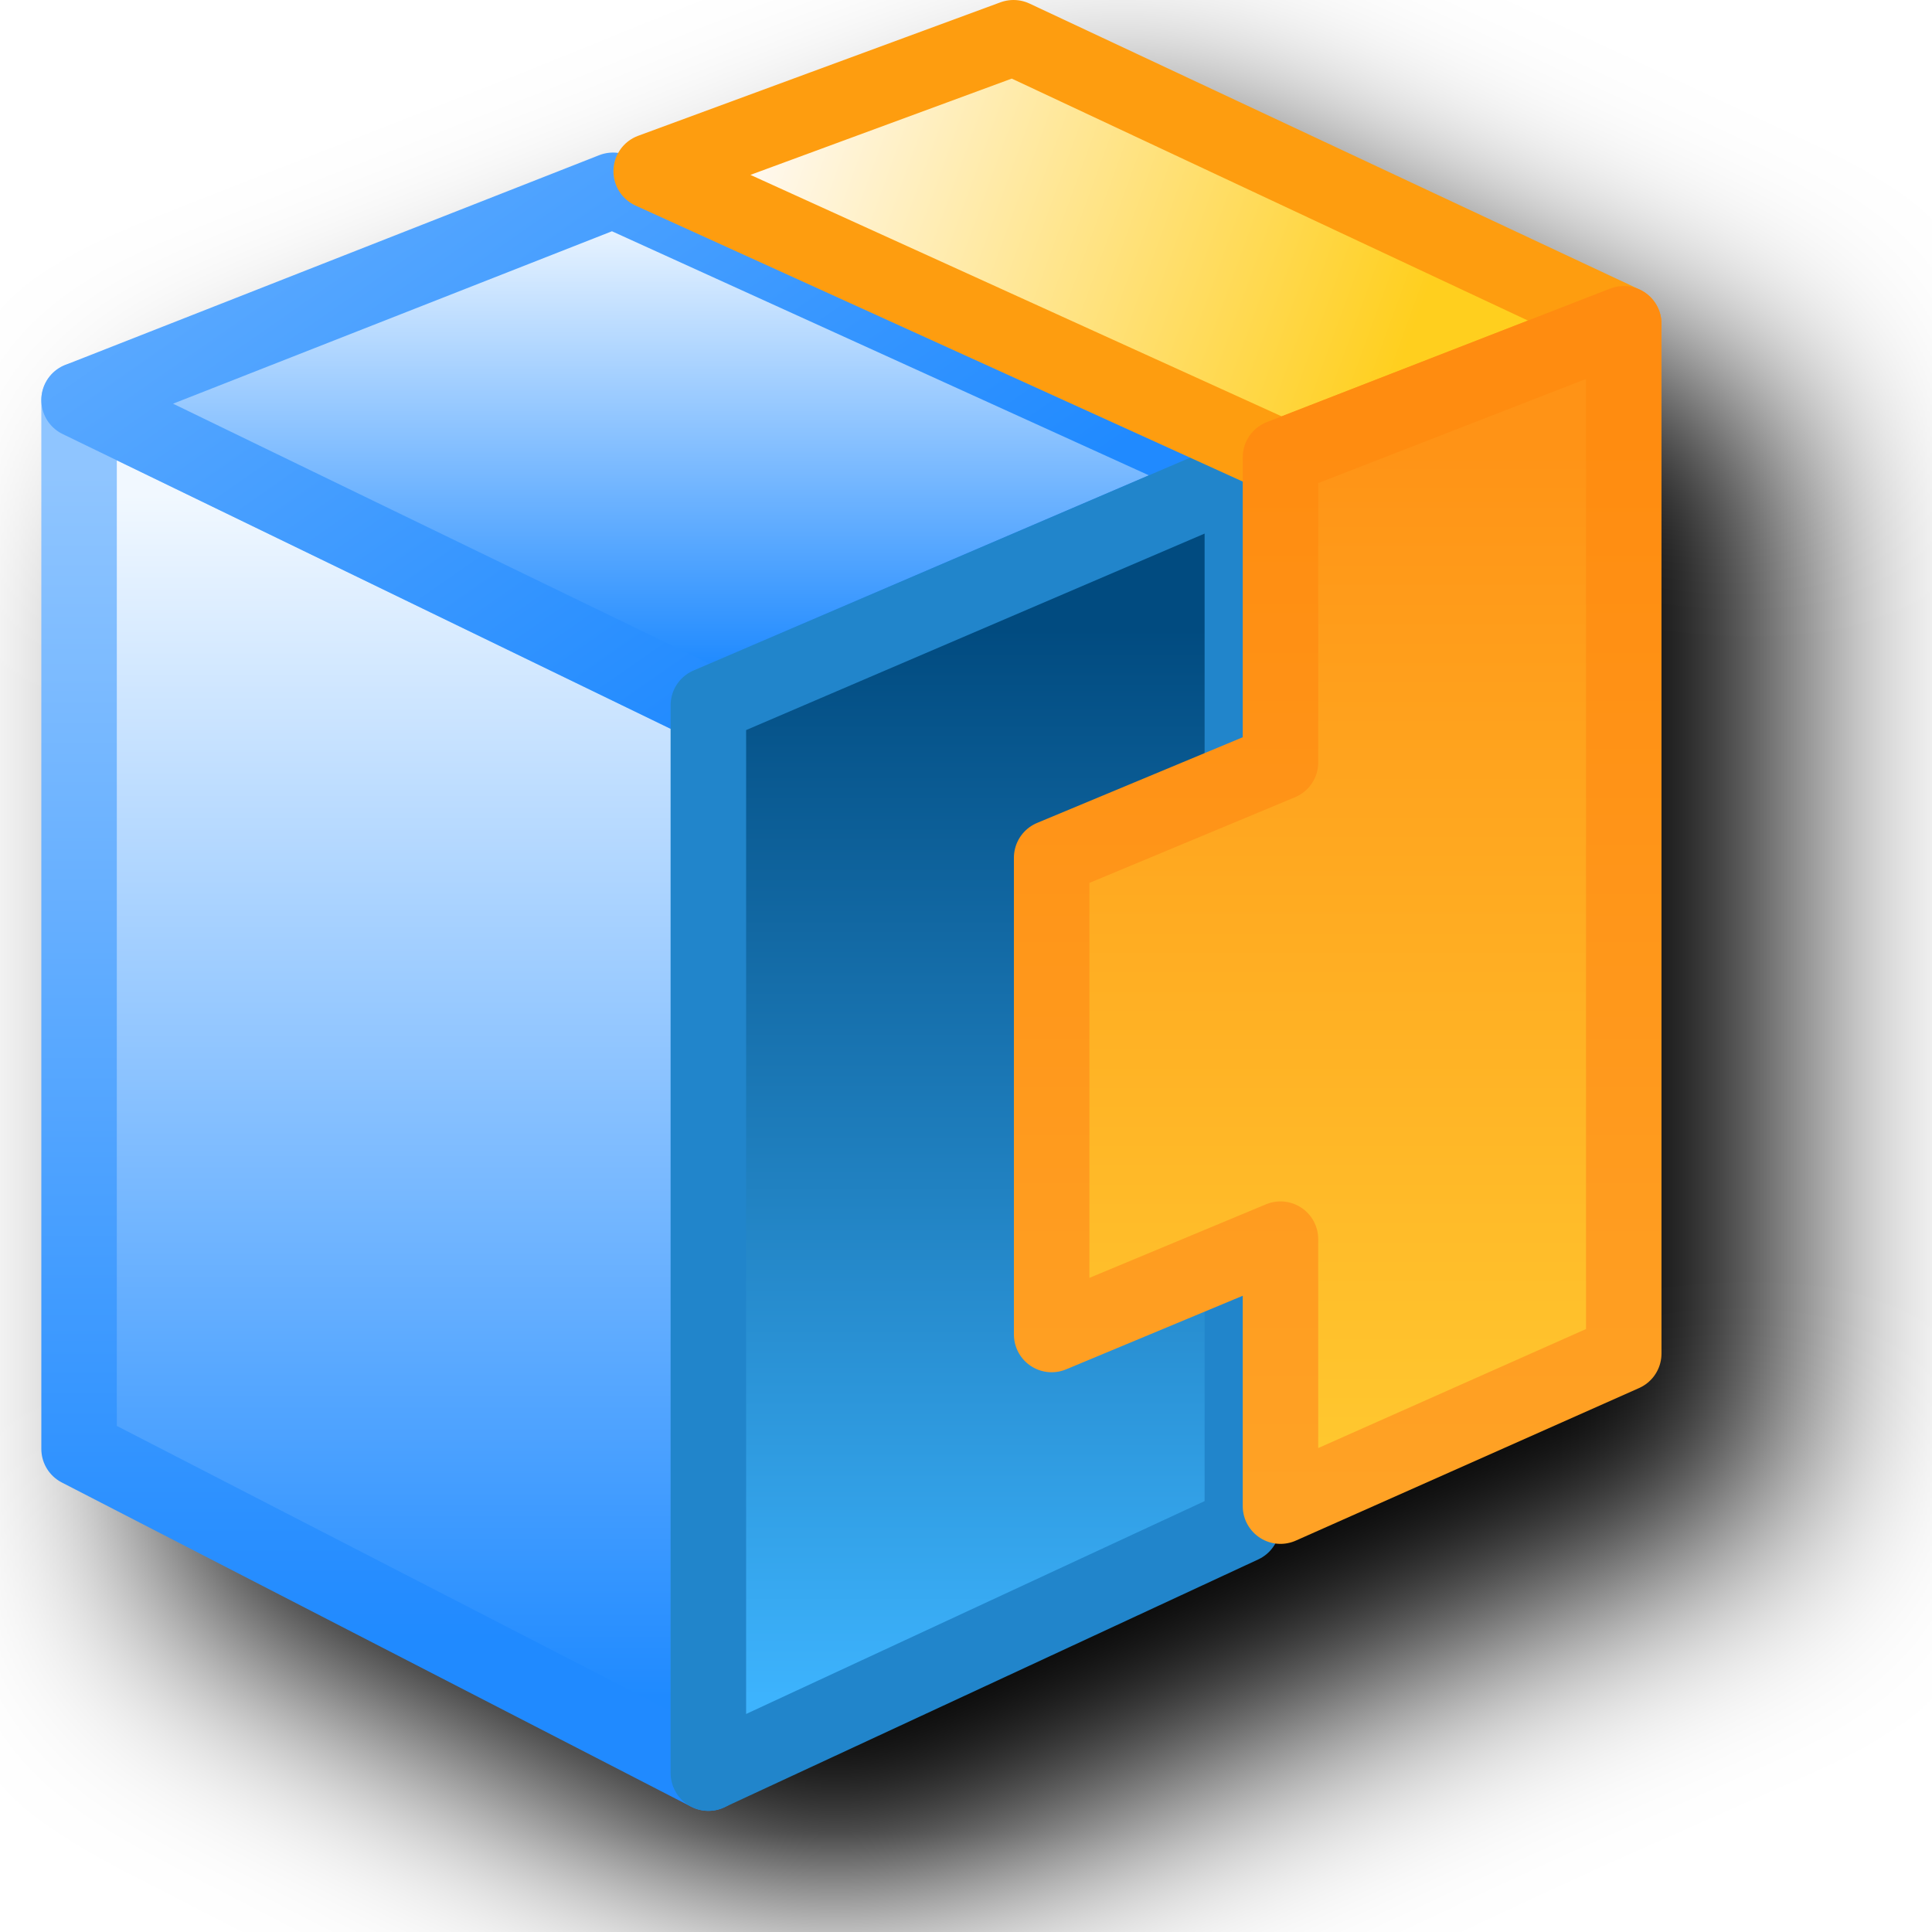
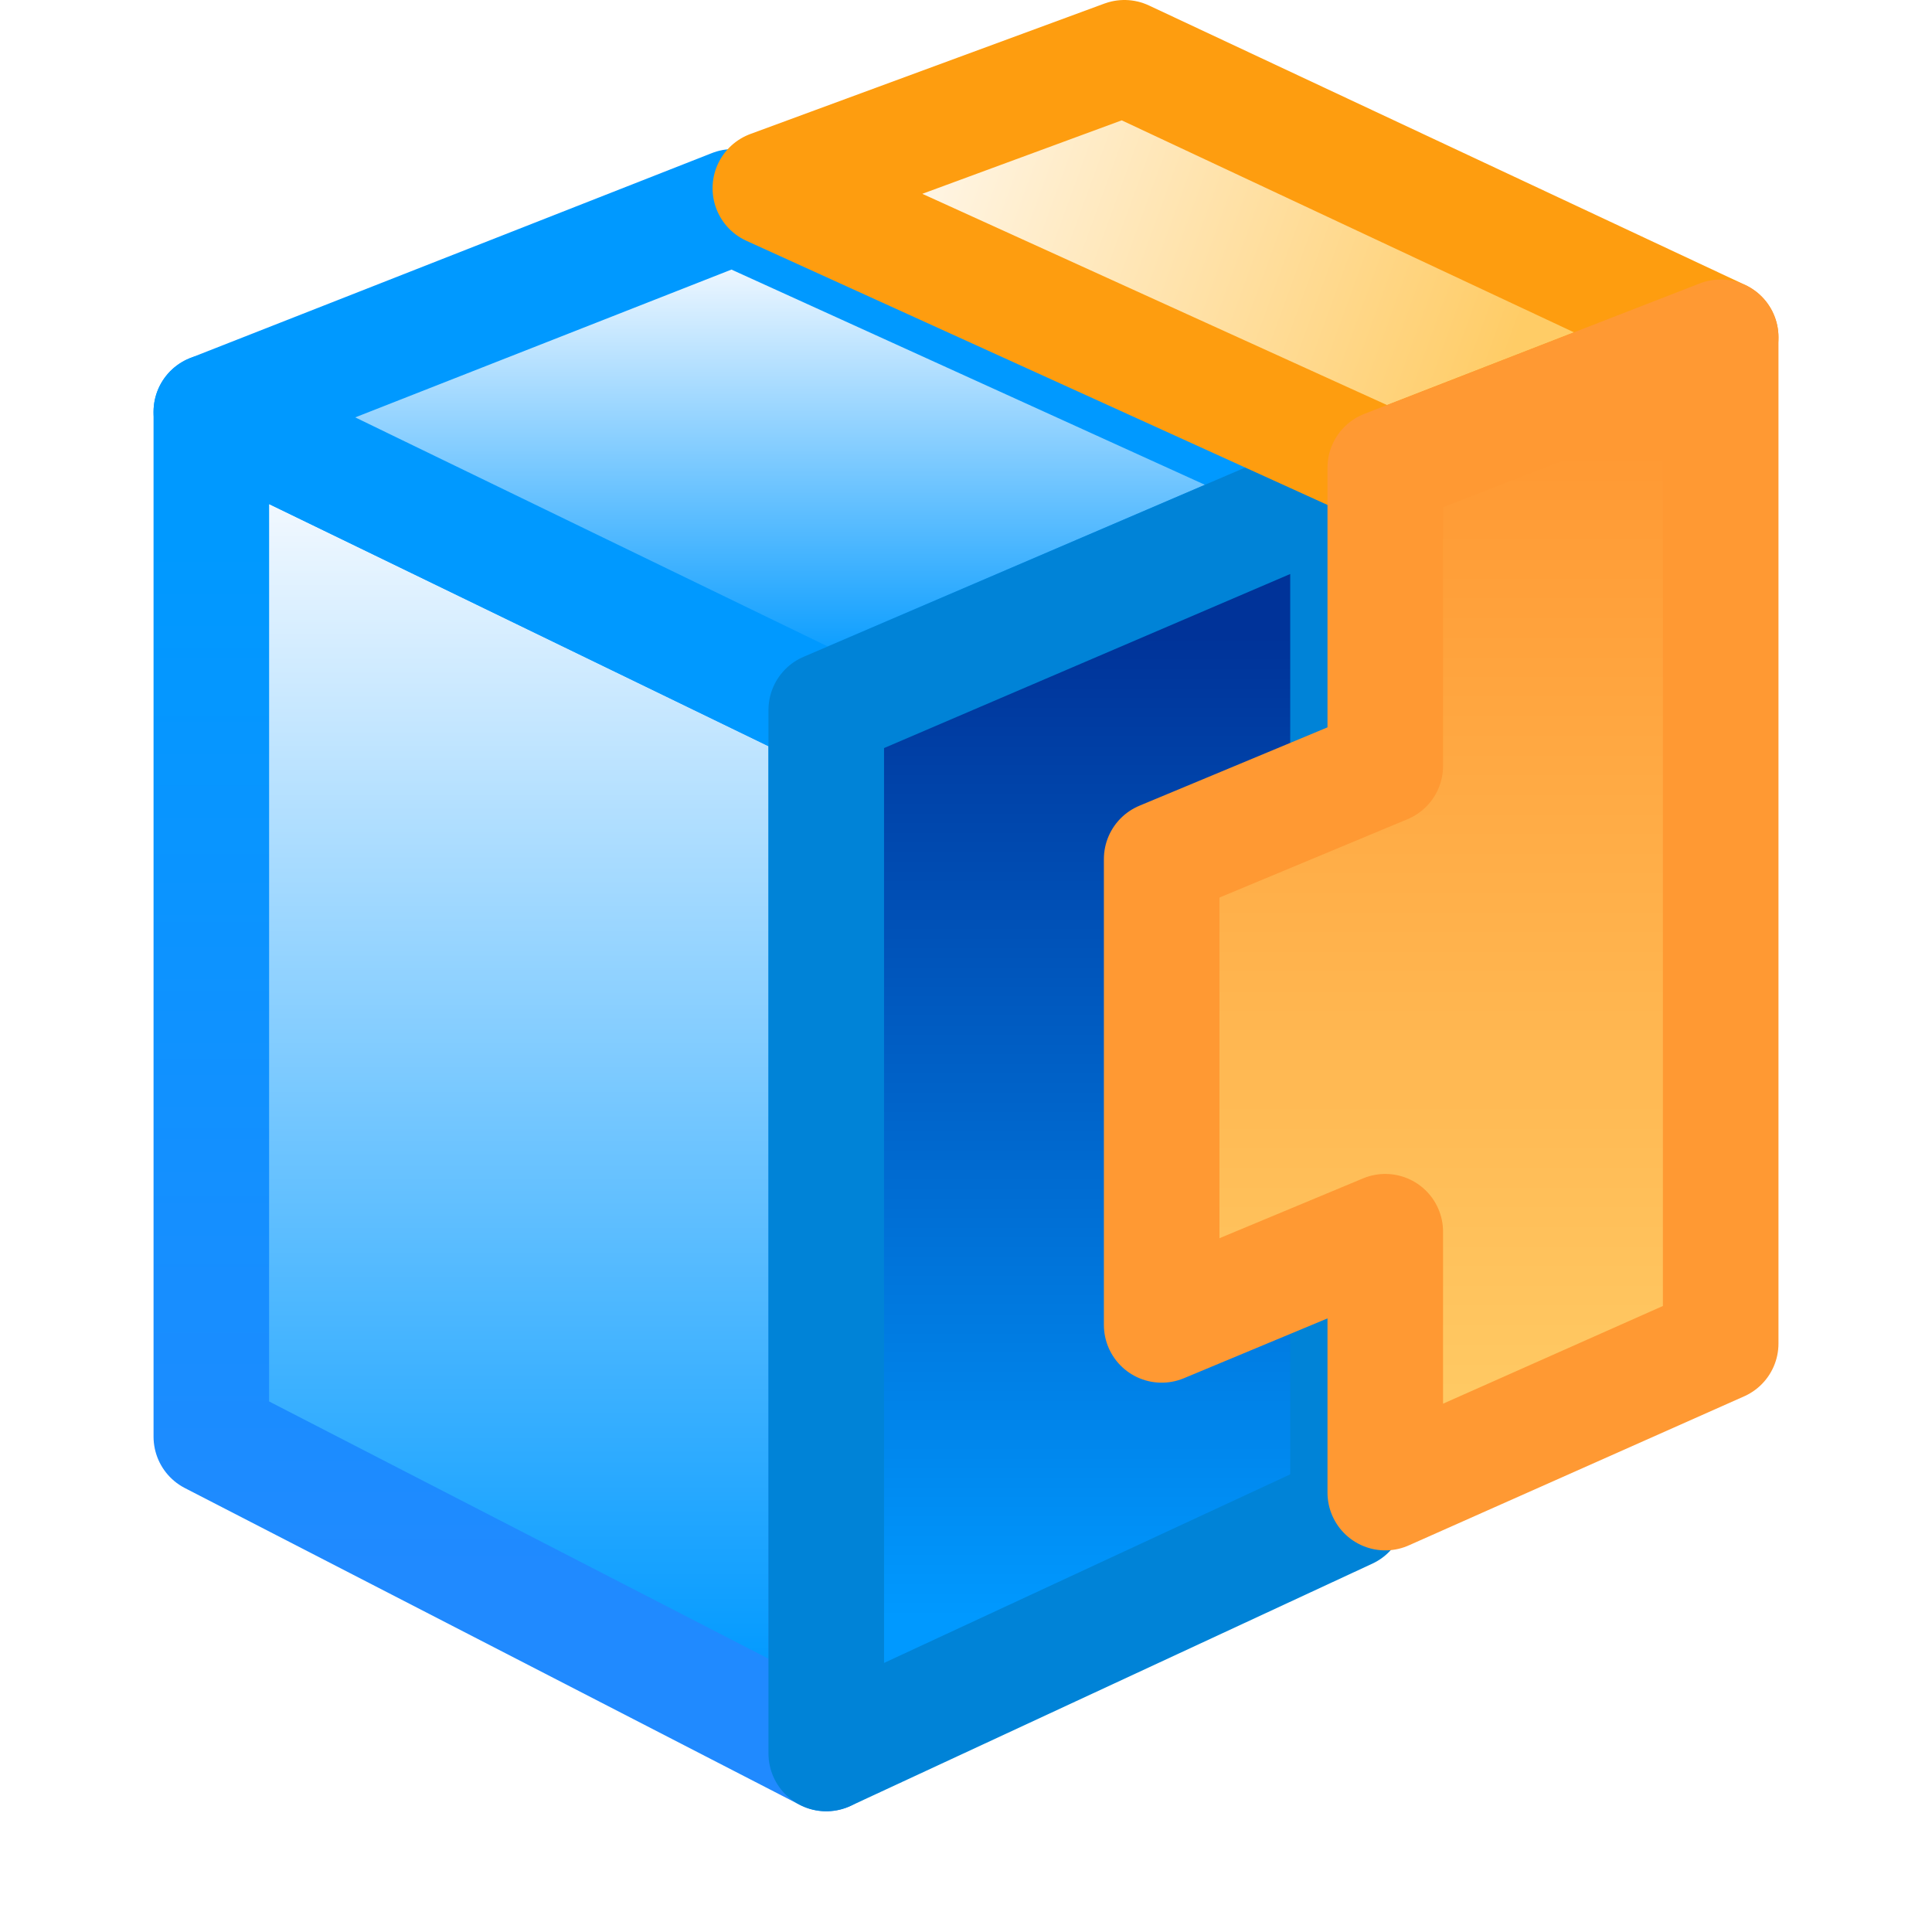
- <svg xmlns="http://www.w3.org/2000/svg" xmlns:xlink="http://www.w3.org/1999/xlink" width="256" height="256" viewBox="0 0 256 256" version="1.1" id="svg8">
+ <svg xmlns="http://www.w3.org/2000/svg" xmlns:xlink="http://www.w3.org/1999/xlink" width="16" height="16" viewBox="0 0 16 16" version="1.1" id="svg8" xml:space="preserve">
  <defs id="defs2">
+     <linearGradient id="linearGradient6">
+       <stop id="stop5" offset="0" style="stop-color:#208aff;stop-opacity:1" />
+       <stop id="stop6" offset="1" style="stop-color:#0099ff;stop-opacity:1" />
+     </linearGradient>
+     <linearGradient id="linearGradient3">
+       <stop id="stop2" offset="0" style="stop-color:#0099ff;stop-opacity:1" />
+       <stop id="stop3" offset="1" style="stop-color:#f1f8ff;stop-opacity:1" />
+     </linearGradient>
    <linearGradient id="linearGradient983">
-       <stop id="stop979" offset="0" style="stop-color:#ffcf1e;stop-opacity:1" />
+       <stop id="stop979" offset="0" style="stop-color:#ffcc66;stop-opacity:1" />
      <stop id="stop981" offset="1" style="stop-color:#fff8ed;stop-opacity:1" />
    </linearGradient>
-     <linearGradient id="linearGradient973">
-       <stop id="stop969" offset="0" style="stop-color:#ff8c10;stop-opacity:1" />
-       <stop id="stop971" offset="1" style="stop-color:#ffa225;stop-opacity:1" />
-     </linearGradient>
    <linearGradient id="linearGradient965">
-       <stop id="stop961" offset="0" style="stop-color:#ff9316;stop-opacity:1" />
-       <stop id="stop963" offset="1" style="stop-color:#ffc82f;stop-opacity:1" />
+       <stop id="stop961" offset="0" style="stop-color:#ff9933;stop-opacity:1" />
+       <stop id="stop963" offset="1" style="stop-color:#ffcc66;stop-opacity:1" />
    </linearGradient>
    <linearGradient id="linearGradient955">
-       <stop id="stop951" offset="0" style="stop-color:#014b80;stop-opacity:1" />
-       <stop id="stop953" offset="1" style="stop-color:#3db3fd;stop-opacity:1" />
-     </linearGradient>
-     <linearGradient id="linearGradient927">
-       <stop id="stop923" offset="0" style="stop-color:#208aff;stop-opacity:1" />
-       <stop id="stop925" offset="1" style="stop-color:#8fc5ff;stop-opacity:1" />
+       <stop id="stop951" offset="0" style="stop-color:#003399;stop-opacity:1" />
+       <stop id="stop953" offset="1" style="stop-color:#0099ff;stop-opacity:1" />
    </linearGradient>
    <linearGradient id="linearGradient919">
-       <stop id="stop915" offset="0" style="stop-color:#1f8aff;stop-opacity:1" />
+       <stop id="stop915" offset="0" style="stop-color:#0099ff;stop-opacity:1" />
      <stop id="stop917" offset="1" style="stop-color:#f1f8ff;stop-opacity:1" />
    </linearGradient>
-     <linearGradient y2="12.5" x2="-56.432" y1="44" x1="-56.432" gradientTransform="translate(-4,5.5)" gradientUnits="userSpaceOnUse" id="linearGradient1111" xlink:href="#linearGradient919" />
-     <linearGradient y2="12" x2="-48.432" y1="42.5" x1="-48.432" gradientTransform="translate(-4,5.5)" gradientUnits="userSpaceOnUse" id="linearGradient1113" xlink:href="#linearGradient927" />
-     <linearGradient y2="5" x2="-41.932" y1="17" x1="-41.932" gradientTransform="translate(-3.5,5.5)" gradientUnits="userSpaceOnUse" id="linearGradient1115" xlink:href="#linearGradient919" />
-     <linearGradient y2="-11" x2="-58.932" y1="17" x1="-39.432" gradientTransform="translate(-3.5,5.5)" gradientUnits="userSpaceOnUse" id="linearGradient1117" xlink:href="#linearGradient927" />
-     <linearGradient y2="44.5" x2="-48.432" y1="16.5" x1="-48.432" gradientTransform="translate(10.5,5)" gradientUnits="userSpaceOnUse" id="linearGradient1119" xlink:href="#linearGradient955" />
+     <linearGradient y2="12.5" x2="-56.432" y1="44" x1="-56.432" gradientTransform="translate(-4,5.5)" gradientUnits="userSpaceOnUse" id="linearGradient1111" xlink:href="#linearGradient3" />
+     <linearGradient y2="13.588" x2="-48.432" y1="41.146" x1="-48.432" gradientTransform="translate(-4,5.5)" gradientUnits="userSpaceOnUse" id="linearGradient1113" xlink:href="#linearGradient6" />
+     <linearGradient y2="5.985" x2="-41.932" y1="17" x1="-41.932" gradientTransform="translate(-3.5,5.5)" gradientUnits="userSpaceOnUse" id="linearGradient1115" xlink:href="#linearGradient919" />
+     <linearGradient y2="42.853" x2="-48.432" y1="16.5" x1="-48.432" gradientTransform="translate(10.5,5)" gradientUnits="userSpaceOnUse" id="linearGradient1119" xlink:href="#linearGradient955" />
    <linearGradient y2="2" x2="3.068" y1="8" x1="19.568" gradientTransform="translate(-85,1.5)" gradientUnits="userSpaceOnUse" id="linearGradient1121" xlink:href="#linearGradient983" />
    <linearGradient y2="36.931" x2="21.07" y1="10.055" x1="21.07" gradientTransform="translate(-85.5,1)" gradientUnits="userSpaceOnUse" id="linearGradient1123" xlink:href="#linearGradient965" />
-     <linearGradient y2="37.748" x2="18.036" y1="9.935" x1="18.036" gradientTransform="translate(-85.5,1)" gradientUnits="userSpaceOnUse" id="linearGradient1125" xlink:href="#linearGradient973" />
-     <filter style="color-interpolation-filters:sRGB" id="filter899" x="-0.156" y="-0.139" width="1.311" height="1.279">
-       <feGaussianBlur stdDeviation="13.921" id="feGaussianBlur901" />
-     </filter>
  </defs>
  <g id="layer1" transform="translate(-12.56771)">
-     <path id="path1103" style="color:#000000;fill:#000000;fill-opacity:1;stroke-width:10;stroke-linejoin:round;-inkscape-stroke:none;filter:url(#filter899)" d="m 163.075,16.005 a 5,5 0 0 0 -1.943,0.305 l -48.01,17.688 a 5,5 0 0 0 -2.543,2.371 5,5 0 0 0 -2.611,0.193 L 37.216,64.358 a 5,5 0 0 0 -0.41,0.285 5,5 0 0 0 -0.844,0.584 5,5 0 0 0 -0.928,0.979 5,5 0 0 0 -0.5,0.912 5,5 0 0 0 -0.336,1.295 5,5 0 0 0 -0.154,0.598 V 207.991 a 5,5 0 0 0 2.709,4.443 l 83.389,42.957 a 5,5 0 0 0 0.947,0.211 5,5 0 0 0 1.27,0.283 5,5 0 0 0 1.156,-0.215 5,5 0 0 0 1.021,-0.189 l 70.752,-32.848 a 5,5 0 0 0 2.225,-2.191 5,5 0 0 0 2.756,-0.303 l 45.482,-20.215 a 5,5 0 0 0 2.971,-4.568 V 58.903 a 5,5 0 0 0 -0.041,-0.168 5,5 0 0 0 -0.482,-1.947 5,5 0 0 0 -0.129,-0.301 5,5 0 0 0 -1.395,-1.562 5,5 0 0 0 -0.342,-0.225 5,5 0 0 0 -0.49,-0.324 L 164.983,16.473 a 5,5 0 0 0 -1.908,-0.469 z" />
-     <g id="g1003-0" transform="matrix(5.053767,0,0,5.053767,528.0782,2.47307)" style="stroke-width:1.979;stroke-miterlimit:4;stroke-dasharray:none">
-       <g style="opacity:1;stroke-width:1.979;stroke-miterlimit:4;stroke-dasharray:none" transform="translate(-38,-5.5)" id="g990-9">
-         <path style="fill:url(#linearGradient1111);fill-opacity:1;stroke:url(#linearGradient1113);stroke-width:1.979;stroke-linecap:butt;stroke-linejoin:round;stroke-miterlimit:4;stroke-dasharray:none;stroke-opacity:1" d="m -45.432,51.5 v -28 l -16.5,-8 c 0,9.307 0,19.249 0,27.5 z" id="path913-3" />
-         <path style="fill:url(#linearGradient1115);fill-opacity:1;stroke:url(#linearGradient1117);stroke-width:1.979;stroke-linecap:butt;stroke-linejoin:round;stroke-miterlimit:4;stroke-dasharray:none;stroke-opacity:1" d="m -31.432,17.5 -16.5,-7.5 -14,5.5 16.5,8 z" id="path931-6" />
-         <path style="fill:url(#linearGradient1119);fill-opacity:1;stroke:#2185cb;stroke-width:1.979;stroke-linecap:butt;stroke-linejoin:round;stroke-miterlimit:4;stroke-dasharray:none;stroke-opacity:1" d="M -31.432,45 V 17.5 l -14,6 v 28 z" id="path949-0" />
+     <g id="g1003-0" transform="matrix(0.308638,0,0,0.308638,45.16069,0.3241775)" style="stroke-width:3.101;stroke-dasharray:none">
+       <g style="opacity:1;stroke-width:3.101;stroke-dasharray:none" transform="translate(-38,-5.5)" id="g990-9">
+         <path style="fill:url(#linearGradient1111);fill-opacity:1;stroke:url(#linearGradient1113);stroke-width:3.101;stroke-linecap:butt;stroke-linejoin:round;stroke-dasharray:none;stroke-opacity:1" d="m -45.432,51.5 v -28 l -16.5,-8 c 0,9.307 0,19.249 0,27.5 z" id="path913-3" />
+         <path style="fill:url(#linearGradient1115);fill-opacity:1;stroke:#0099ff;stroke-width:3.101;stroke-linecap:butt;stroke-linejoin:round;stroke-dasharray:none;stroke-opacity:1" d="m -31.432,17.5 -16.5,-7.5 -14,5.5 16.5,8 z" id="path931-6" />
+         <path style="fill:url(#linearGradient1119);fill-opacity:1;stroke:#0083d7;stroke-width:3.101;stroke-linecap:butt;stroke-linejoin:round;stroke-dasharray:none;stroke-opacity:1" d="M -31.432,45 V 17.5 l -14,6 v 28 z" id="path949-0" />
      </g>
-       <g id="g994-6" style="stroke-width:1.979;stroke-miterlimit:4;stroke-dasharray:none">
-         <path style="opacity:1;fill:url(#linearGradient1121);fill-opacity:1;stroke:#fe9d0f;stroke-width:1.979;stroke-linecap:butt;stroke-linejoin:round;stroke-miterlimit:4;stroke-dasharray:none;stroke-opacity:1" d="m -68.432,11.5 -16.5,-7.5 9.5,-3.5 16,7.5 z" id="path977-2" />
-         <path style="fill:url(#linearGradient1123);fill-opacity:1;stroke:url(#linearGradient1125);stroke-width:1.979;stroke-linecap:butt;stroke-linejoin:round;stroke-miterlimit:4;stroke-dasharray:none;stroke-opacity:1" d="m -68.432,11.5 v 8 l -6,2.5 v 12.5 l 6,-2.5 v 7 l 9,-4 V 8 Z" id="path959-6" />
+       <g id="g994-6" style="stroke-width:3.101;stroke-dasharray:none">
+         <path style="opacity:1;fill:url(#linearGradient1121);fill-opacity:1;stroke:#fe9d0f;stroke-width:3.101;stroke-linecap:butt;stroke-linejoin:round;stroke-dasharray:none;stroke-opacity:1" d="m -68.432,11.5 -16.5,-7.5 9.5,-3.5 16,7.5 z" id="path977-2" />
+         <path style="fill:url(#linearGradient1123);fill-opacity:1;stroke:#ff9933;stroke-width:3.101;stroke-linecap:butt;stroke-linejoin:round;stroke-dasharray:none;stroke-opacity:1" d="m -68.432,11.5 v 8 l -6,2.5 v 12.5 l 6,-2.5 v 7 l 9,-4 V 8 Z" id="path959-6" />
      </g>
    </g>
  </g>
</svg>
